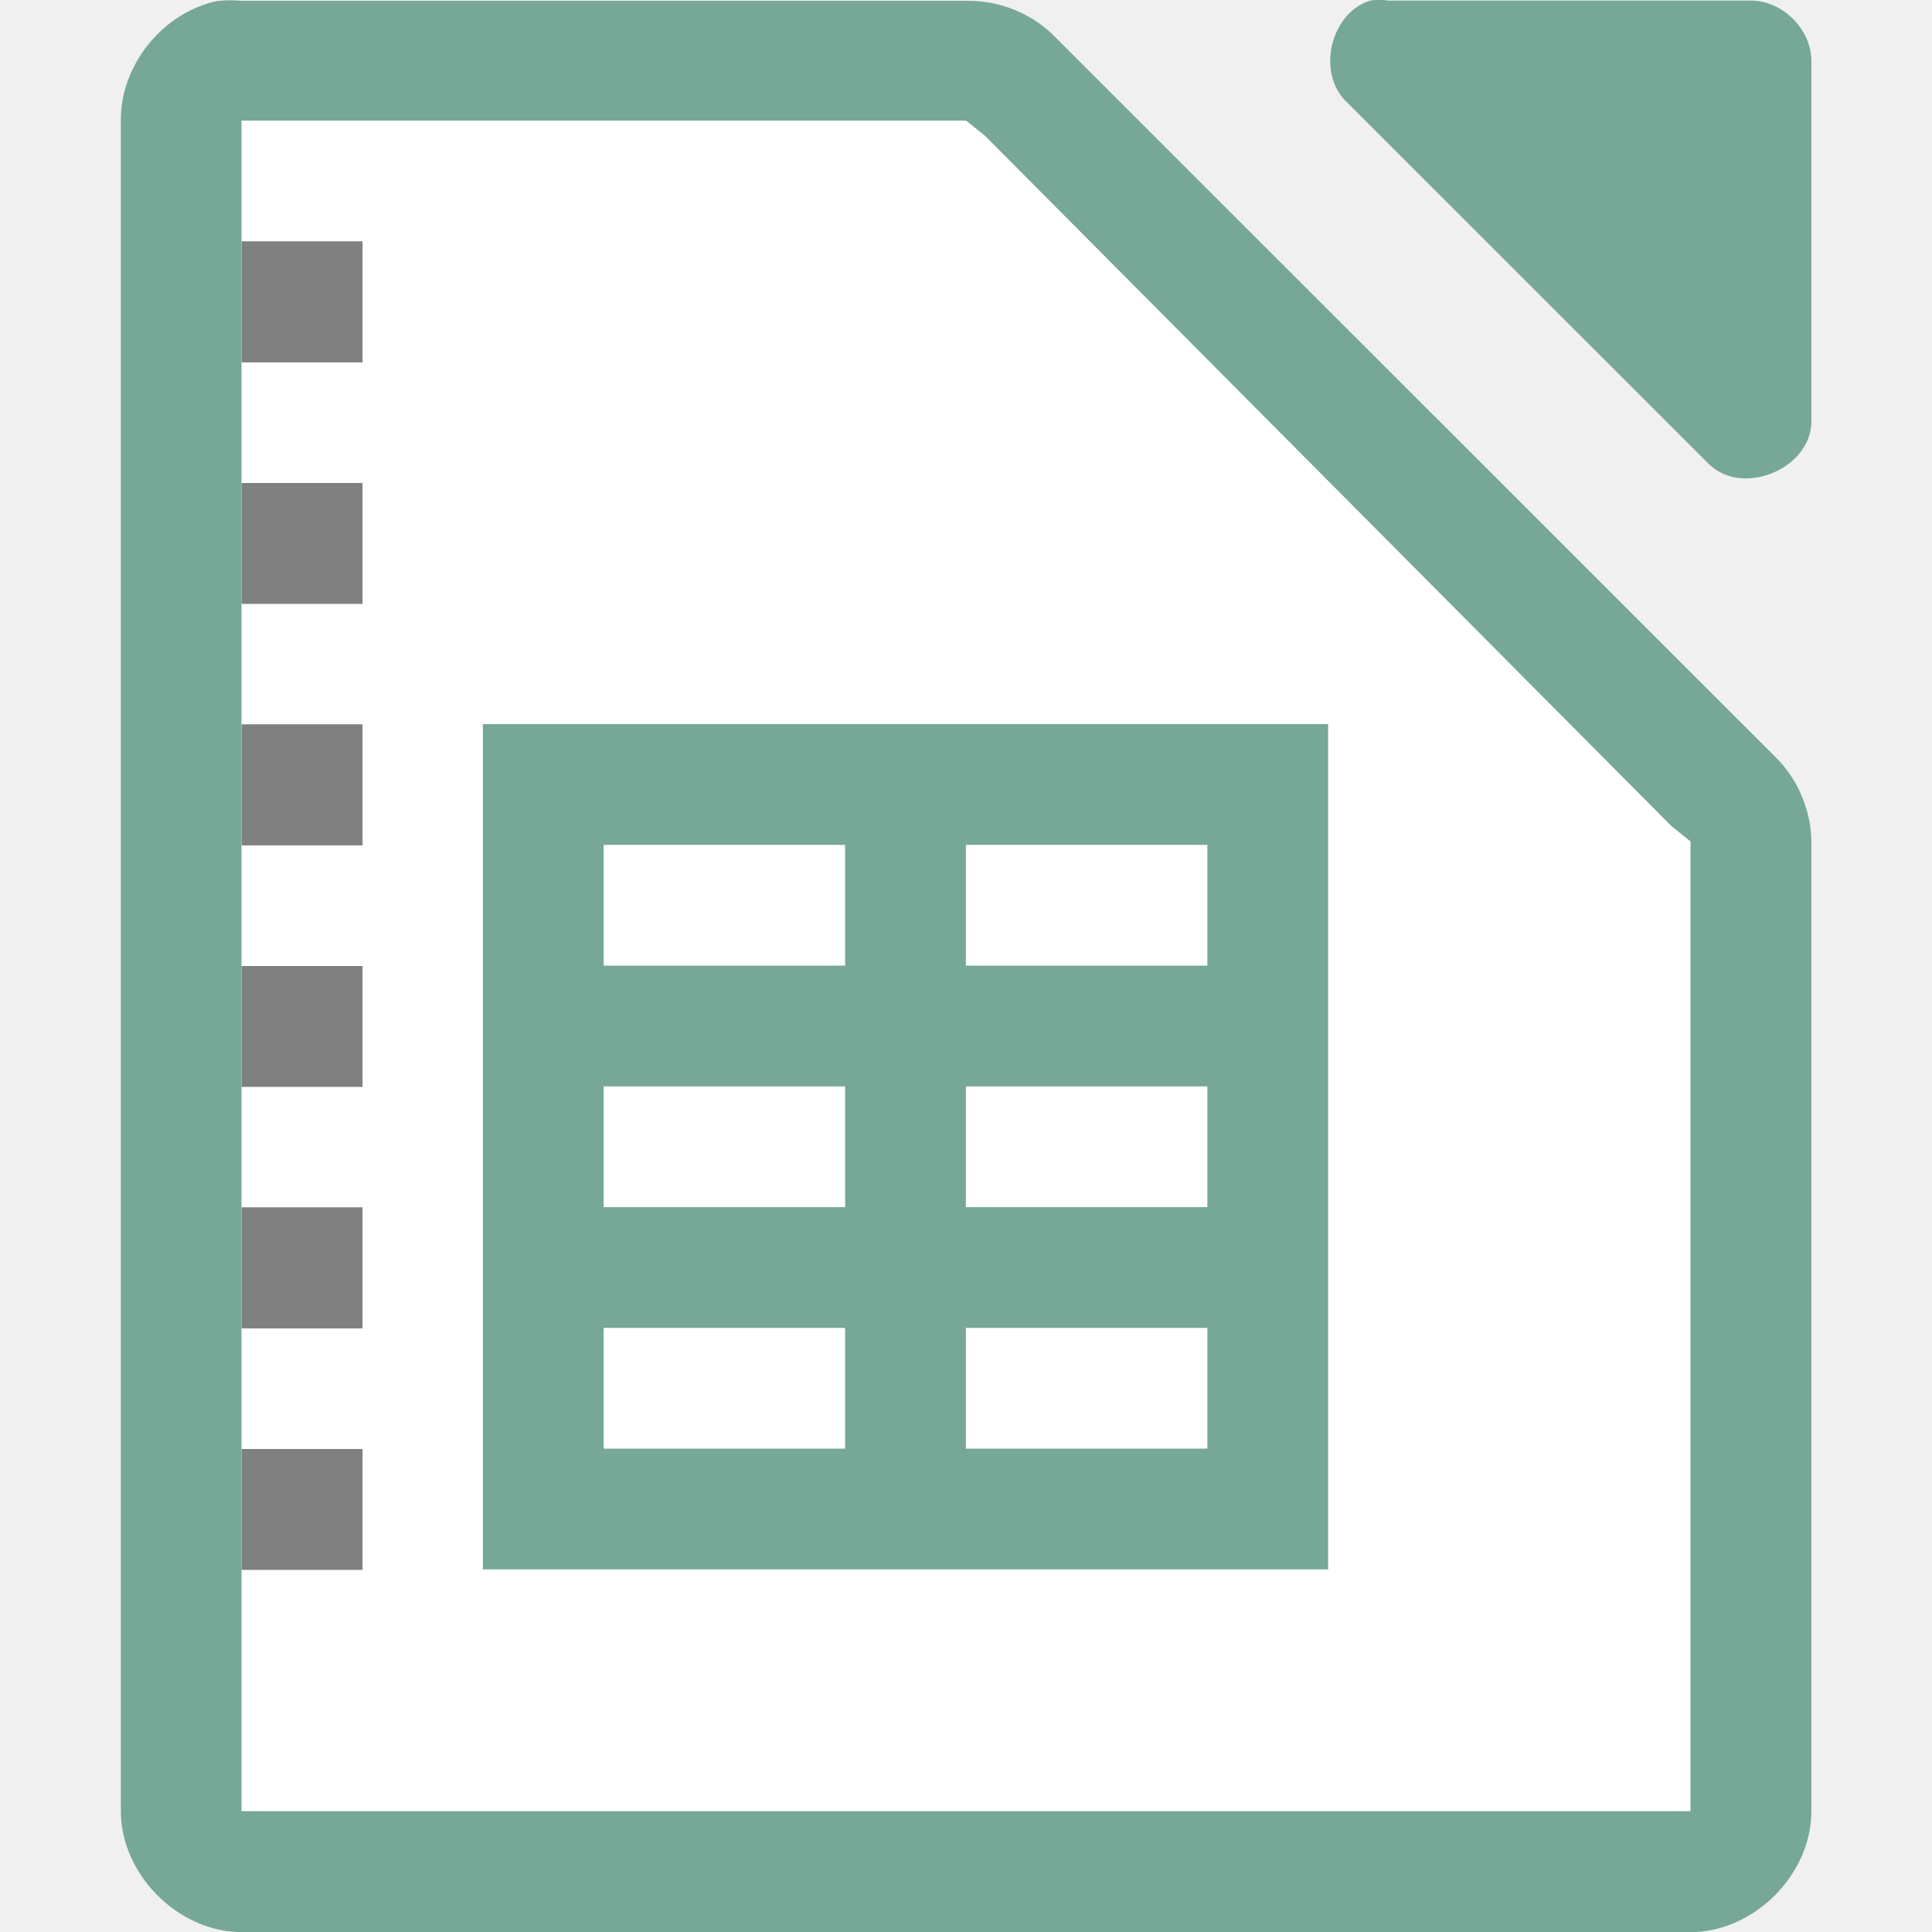
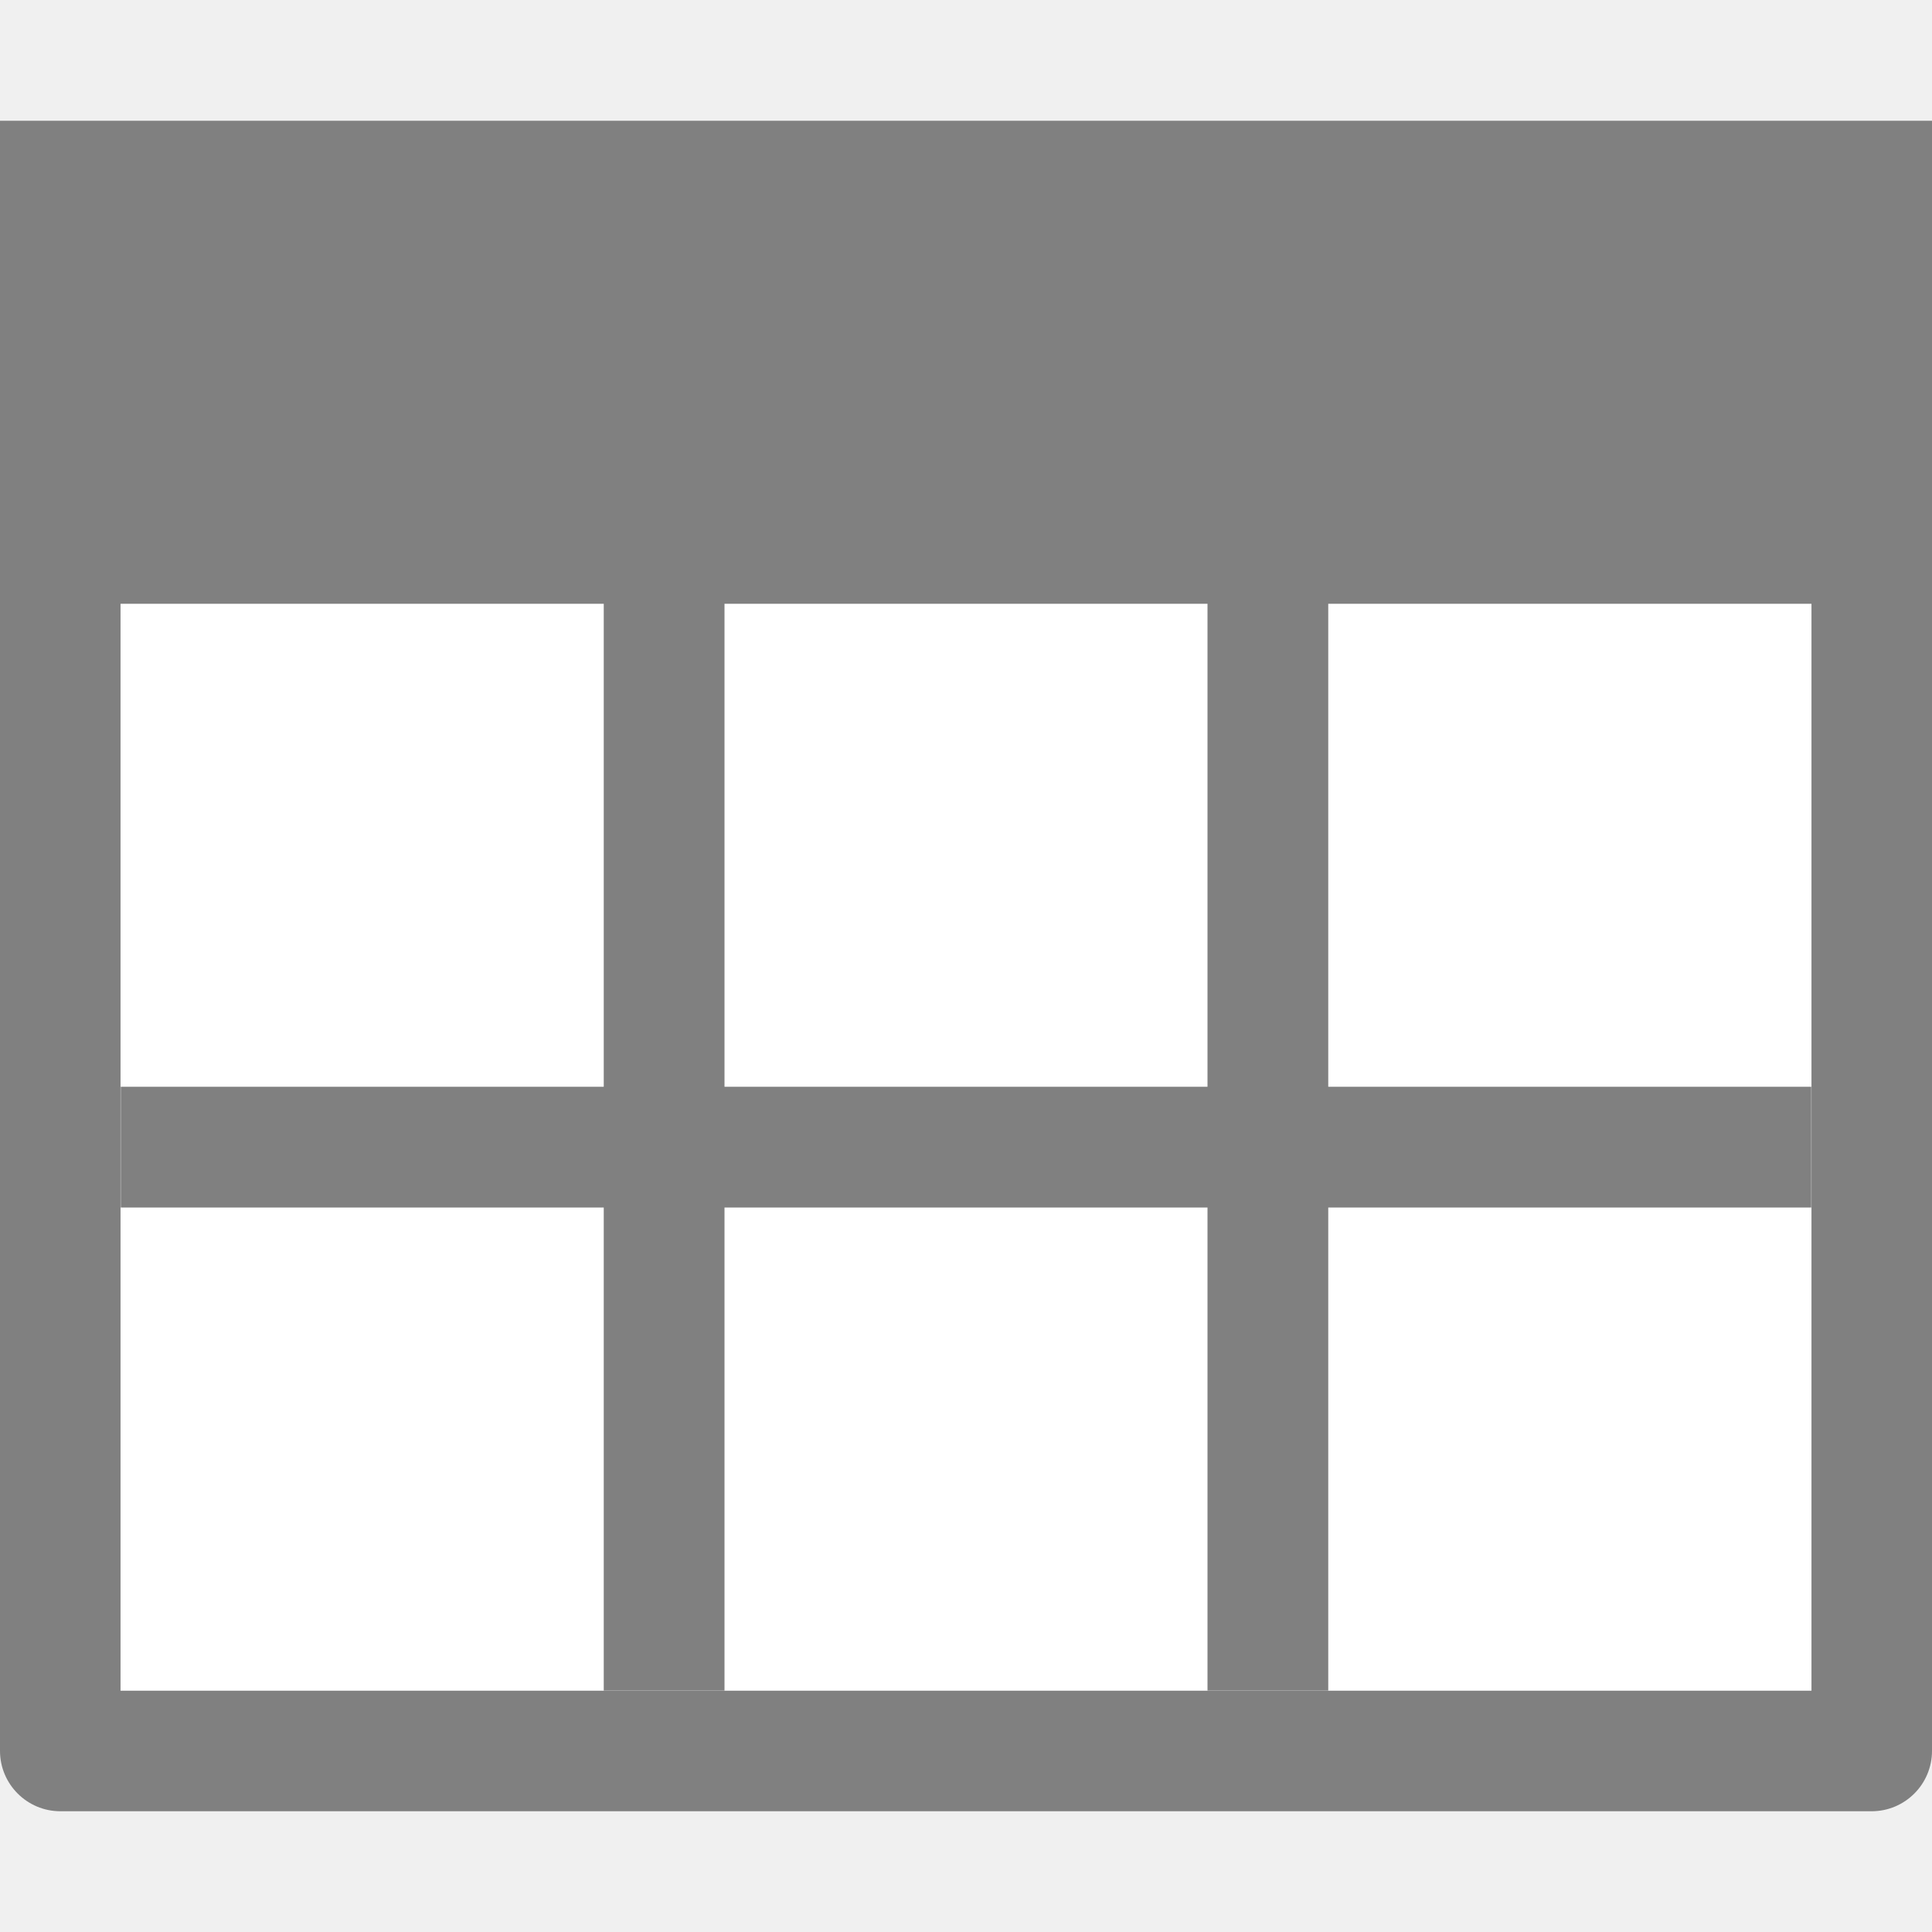
<svg xmlns="http://www.w3.org/2000/svg" viewBox="0 0 16 16">
-   <path d="m1.813.006c-.458.087-.821.533-.812 1v13.995c0.0.523.476 1.0 1.0 1h12c.524-0.0 1-.476 1-1v-7.997c.006-.264-.098-.529-.281-.718l-6-5.998c-.19-.184-.455-.287-.719-.281h-6c-.062-.006-.125-.006-.187 0z" fill="#76a797" />
-   <path d="m11.344.006c-.331.106-.443.607-.187.843l3 2.999c.277.263.829.038.844-.344v-2.999c-0-.262-.238-.5-.5-.5h-3c-.052-.008-.105-.008-.156 0z" fill="#76a797" />
-   <path d="m2.0.999v.5 13.0.5h.5 11.0.5v-.5-7.312-.219l-.156-.125-5.687-5.719-.156-.125h-.188-5.312z" fill="#fff" />
-   <path d="m3.999 5.997h7v7h-7z" fill="#fff" />
-   <path d="m3.999 5.997v1 1 1 1 1 1 1h1 2 1 2 1v-1-6h-6zm1 1h2v1h-2zm3 0h2v1h-2zm-3 2h2v1h-2zm3 0h2v1h-2zm-3 2h2v1h-2zm3 0h2v1h-2z" fill="#76a797" />
-   <path d="m2.002 2v1h1v-1zm0 2v1h1v-1zm0 2v1h1v-1zm0 2v1h1v-1zm0 2v1h1v-1zm0 2v1h1v-1z" fill="#808080" />
-   <path d="m2.002 2v1h1v-1zm0 2v1h1v-1zm0 2v1h1v-1zm0 2v1h1v-1zm0 2v1h1v-1zm0 2v1h1v-1z" fill="#808080" />
+ 
+ 
+ 
+ 
+      /&amp;gt;
+  <path d="m1 5h14v9h-14z" fill="#fff" />
+   <path d="m0 1v4 9.5c-0.0.276.224.5.5.5h15c.276 0.0.5-.224.5-.5v-9.5-4zm.998 4h4.002v4h-4v1h4v4h1v-4h4v4h1v-4h4v-1h-4v-4h4.002v9.002h-14.004zm5.002 0h4v4h-4z" fill="#808080" />
</svg>
